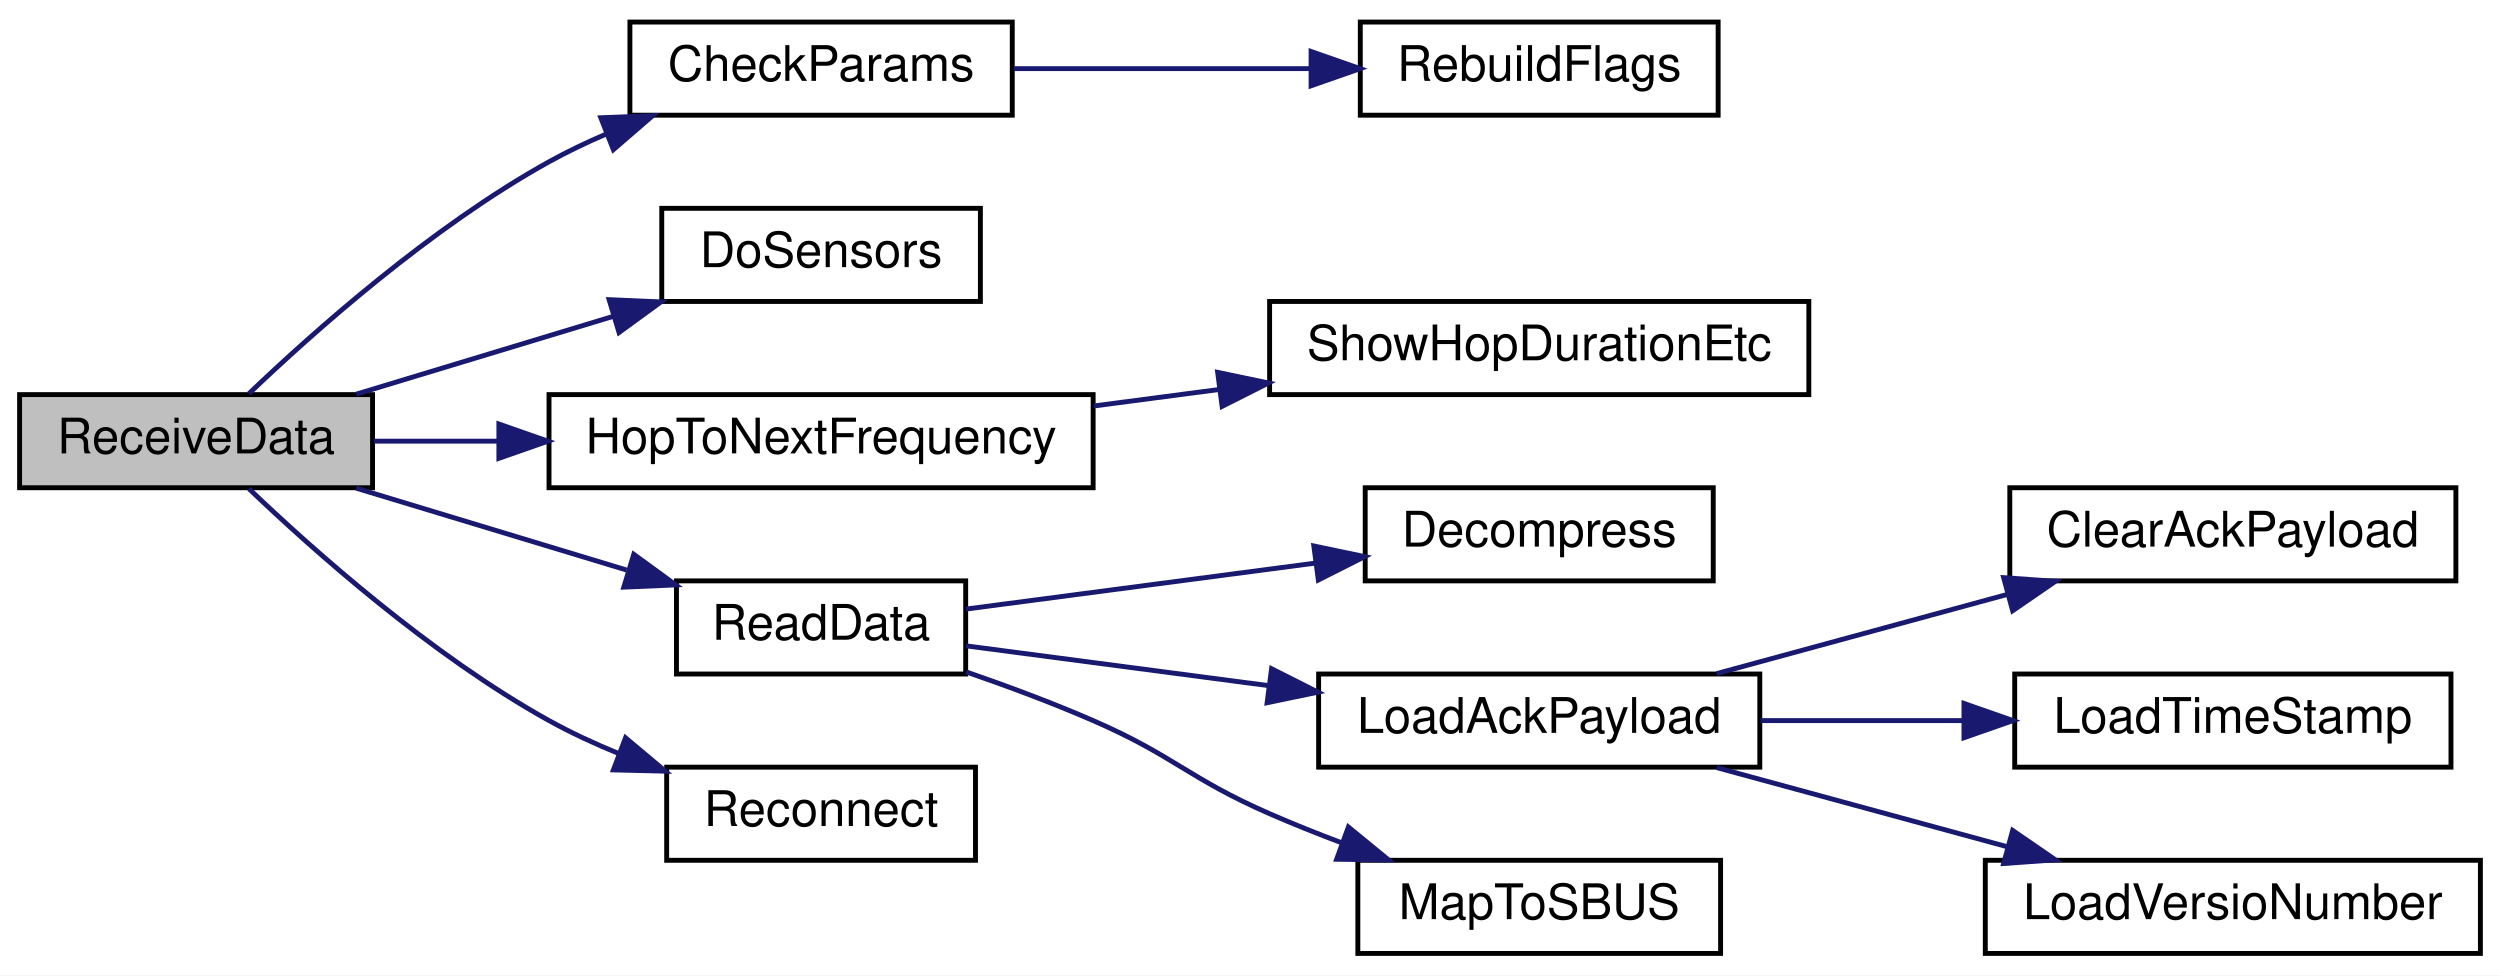
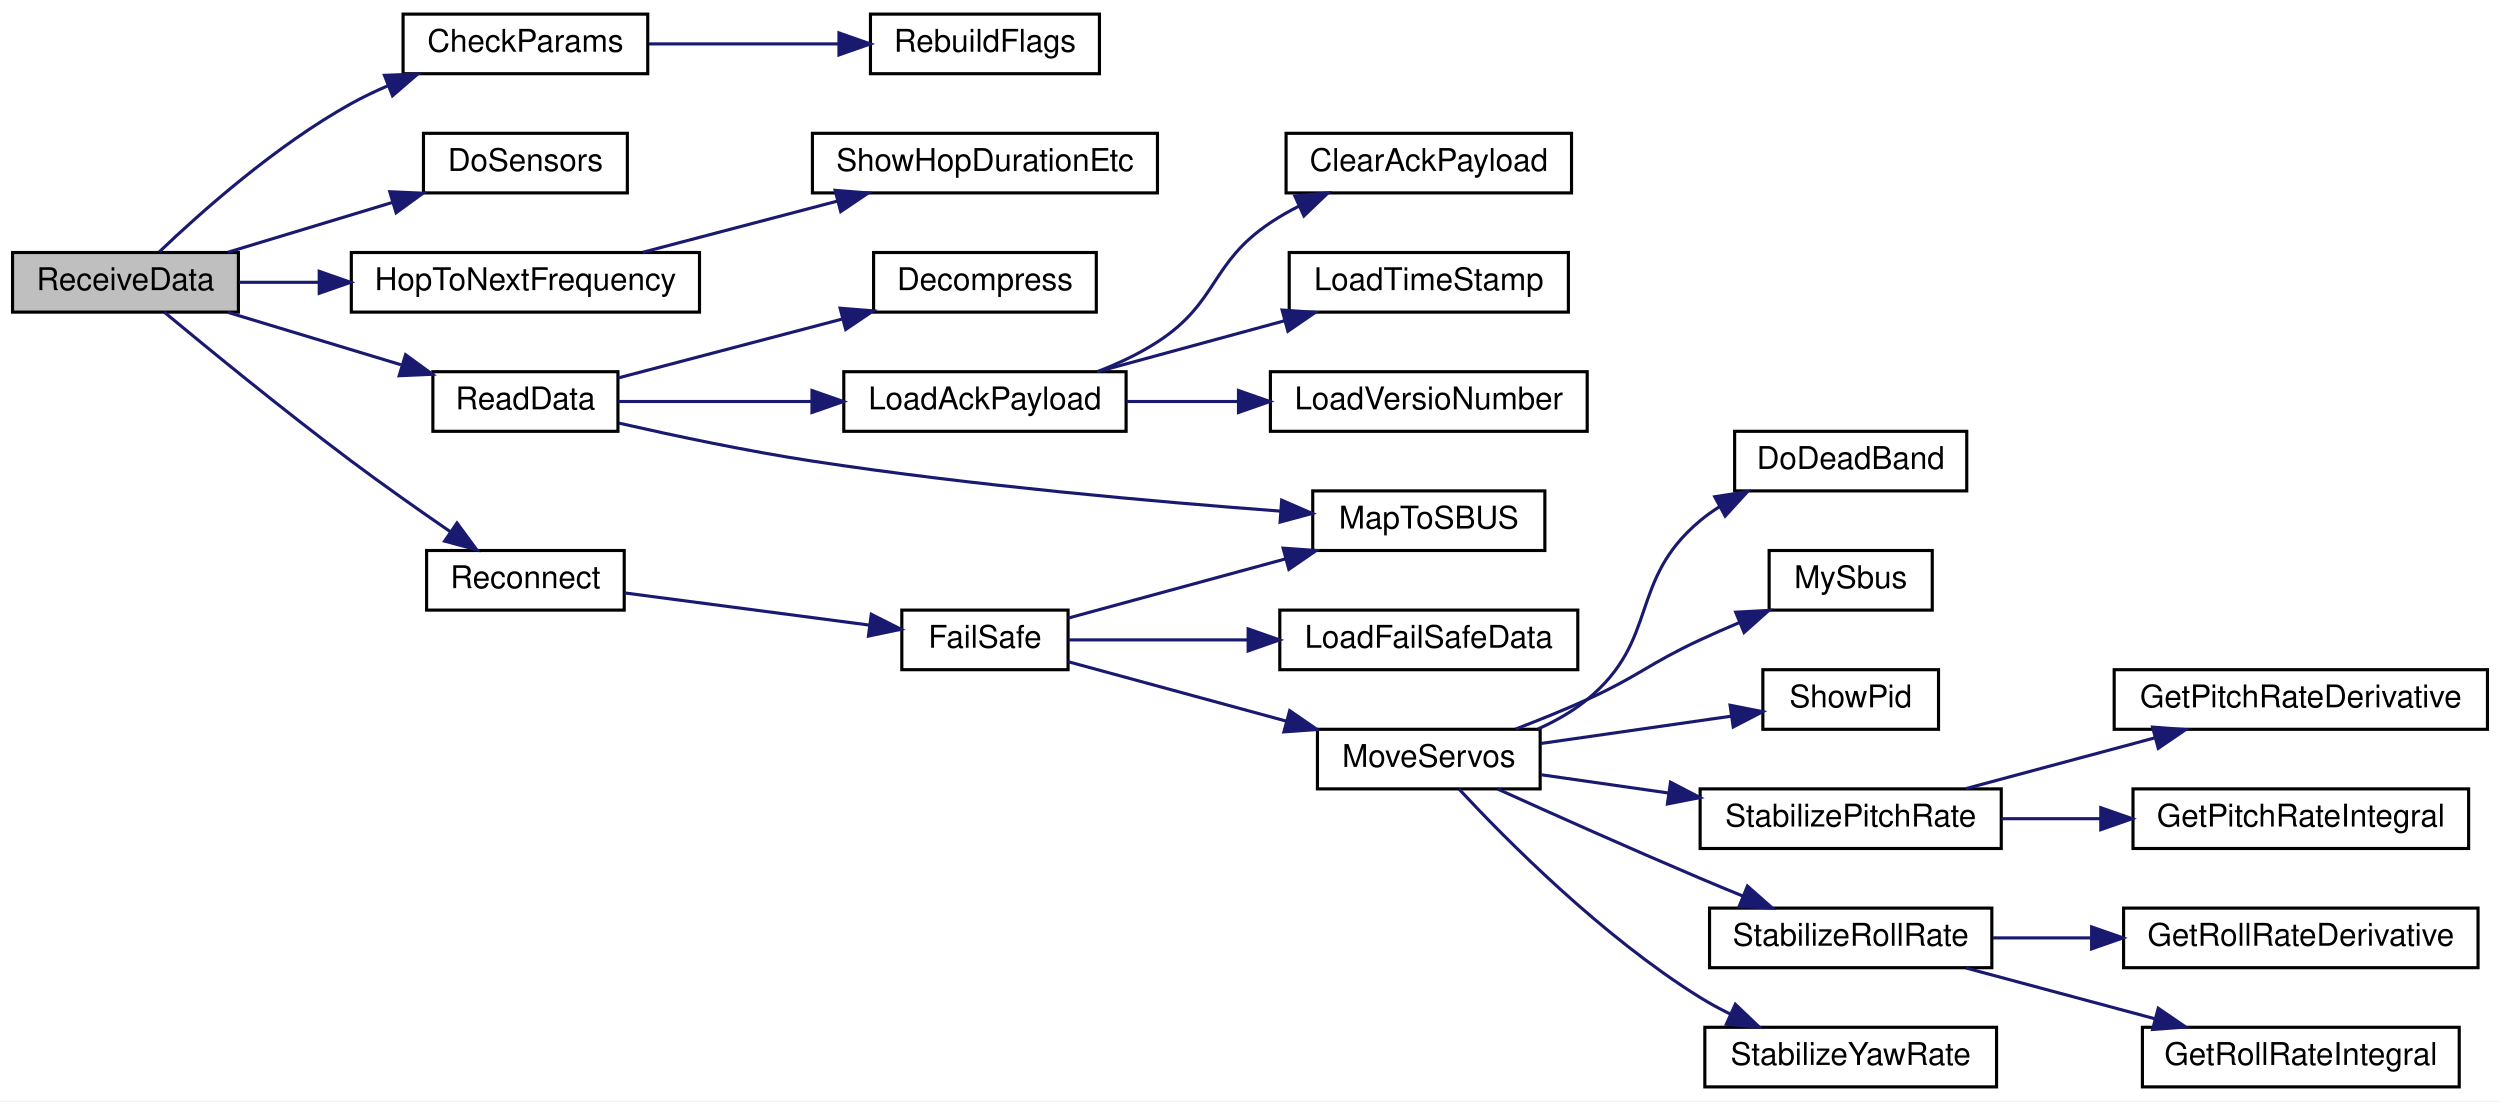
- <svg xmlns="http://www.w3.org/2000/svg" xmlns:xlink="http://www.w3.org/1999/xlink" width="510pt" height="199pt" viewBox="0.00 0.00 510.00 199.00">
-   <g id="graph0" class="graph" transform="scale(1 1) rotate(0) translate(4 195)">
-     <polygon fill="white" stroke="transparent" points="-4,4 -4,-195 506,-195 506,4 -4,4" />
+ <svg xmlns="http://www.w3.org/2000/svg" xmlns:xlink="http://www.w3.org/1999/xlink" width="797pt" height="351pt" viewBox="0.00 0.00 797.00 351.00">
+   <g id="graph0" class="graph" transform="scale(1 1) rotate(0) translate(4 347)">
+     <polygon fill="white" stroke="transparent" points="-4,4 -4,-347 793,-347 793,4 -4,4" />
    <g id="node1" class="node">
      <g id="a_node1">
        <a xlink:title=" ">
-           <polygon fill="#bfbfbf" stroke="black" points="0,-95.5 0,-114.5 72,-114.5 72,-95.5 0,-95.5" />
-           <text text-anchor="middle" x="36" y="-102.5" font-family="Helvetica,sans-Serif" font-size="10.00">ReceiveData</text>
+           <polygon fill="#bfbfbf" stroke="black" points="0,-247.5 0,-266.5 72,-266.5 72,-247.5 0,-247.5" />
+           <text text-anchor="middle" x="36" y="-254.5" font-family="Helvetica,sans-Serif" font-size="10.00">ReceiveData</text>
        </a>
      </g>
    </g>
    <g id="node2" class="node">
      <g id="a_node2">
        <a xlink:href="_receiver_code_2src_2main_8cpp.html#a59968cdbd7e86fa4bcb9baeb06c671d1" target="_top" xlink:title=" ">
-           <polygon fill="white" stroke="black" points="124.5,-171.5 124.5,-190.5 202.5,-190.5 202.5,-171.5 124.5,-171.5" />
-           <text text-anchor="middle" x="163.5" y="-178.5" font-family="Helvetica,sans-Serif" font-size="10.00">CheckParams</text>
+           <polygon fill="white" stroke="black" points="124.5,-323.5 124.5,-342.5 202.5,-342.5 202.5,-323.5 124.5,-323.5" />
+           <text text-anchor="middle" x="163.5" y="-330.5" font-family="Helvetica,sans-Serif" font-size="10.00">CheckParams</text>
        </a>
      </g>
    </g>
    <g id="edge1" class="edge">
-       <path fill="none" stroke="midnightblue" d="M46.78,-114.7C59.79,-127.13 83.94,-148.67 108,-162 111.7,-164.05 115.66,-165.94 119.69,-167.67" />
-       <polygon fill="midnightblue" stroke="midnightblue" points="118.56,-170.98 129.15,-171.4 121.13,-164.47 118.56,-170.98" />
+       <path fill="none" stroke="midnightblue" d="M46.78,-266.7C59.79,-279.13 83.94,-300.67 108,-314 111.7,-316.05 115.66,-317.94 119.69,-319.67" />
+       <polygon fill="midnightblue" stroke="midnightblue" points="118.56,-322.98 129.15,-323.4 121.13,-316.47 118.56,-322.98" />
    </g>
    <g id="node4" class="node">
      <g id="a_node4">
        <a xlink:href="_receiver_code_2src_2main_8cpp.html#a6fa3cec5deb1ccf813e013189b16e22f" target="_top" xlink:title=" ">
-           <polygon fill="white" stroke="black" points="131,-133.5 131,-152.5 196,-152.5 196,-133.5 131,-133.5" />
-           <text text-anchor="middle" x="163.5" y="-140.5" font-family="Helvetica,sans-Serif" font-size="10.00">DoSensors</text>
+           <polygon fill="white" stroke="black" points="131,-285.5 131,-304.5 196,-304.5 196,-285.5 131,-285.5" />
+           <text text-anchor="middle" x="163.5" y="-292.5" font-family="Helvetica,sans-Serif" font-size="10.00">DoSensors</text>
        </a>
      </g>
    </g>
    <g id="edge3" class="edge">
-       <path fill="none" stroke="midnightblue" d="M68.67,-114.59C84.57,-119.4 104.04,-125.3 121.11,-130.47" />
-       <polygon fill="midnightblue" stroke="midnightblue" points="120.26,-133.87 130.84,-133.41 122.28,-127.17 120.26,-133.87" />
+       <path fill="none" stroke="midnightblue" d="M68.67,-266.59C84.57,-271.4 104.04,-277.3 121.11,-282.47" />
+       <polygon fill="midnightblue" stroke="midnightblue" points="120.26,-285.87 130.84,-285.41 122.28,-279.17 120.26,-285.87" />
    </g>
    <g id="node5" class="node">
      <g id="a_node5">
        <a xlink:href="radio_8h.html#aa48ea4c5d47aa93d17dbc7d7b19238d8" target="_top" xlink:title=" ">
-           <polygon fill="white" stroke="black" points="108,-95.5 108,-114.5 219,-114.5 219,-95.5 108,-95.5" />
-           <text text-anchor="middle" x="163.5" y="-102.5" font-family="Helvetica,sans-Serif" font-size="10.00">HopToNextFrequency</text>
+           <polygon fill="white" stroke="black" points="108,-247.5 108,-266.5 219,-266.5 219,-247.5 108,-247.5" />
+           <text text-anchor="middle" x="163.5" y="-254.5" font-family="Helvetica,sans-Serif" font-size="10.00">HopToNextFrequency</text>
        </a>
      </g>
    </g>
    <g id="edge4" class="edge">
-       <path fill="none" stroke="midnightblue" d="M72.29,-105C80.21,-105 88.86,-105 97.56,-105" />
-       <polygon fill="midnightblue" stroke="midnightblue" points="97.77,-108.5 107.77,-105 97.77,-101.5 97.77,-108.5" />
+       <path fill="none" stroke="midnightblue" d="M72.29,-257C80.21,-257 88.86,-257 97.56,-257" />
+       <polygon fill="midnightblue" stroke="midnightblue" points="97.77,-260.5 107.77,-257 97.77,-253.5 97.77,-260.5" />
    </g>
    <g id="node7" class="node">
      <g id="a_node7">
        <a xlink:href="_receiver_code_2src_2main_8cpp.html#a07ca94db0e305e9c01ec51e417576308" target="_top" xlink:title=" ">
-           <polygon fill="white" stroke="black" points="134,-57.5 134,-76.5 193,-76.5 193,-57.5 134,-57.5" />
-           <text text-anchor="middle" x="163.5" y="-64.5" font-family="Helvetica,sans-Serif" font-size="10.00">ReadData</text>
+           <polygon fill="white" stroke="black" points="134,-209.5 134,-228.5 193,-228.5 193,-209.5 134,-209.5" />
+           <text text-anchor="middle" x="163.5" y="-216.5" font-family="Helvetica,sans-Serif" font-size="10.00">ReadData</text>
        </a>
      </g>
    </g>
    <g id="edge6" class="edge">
-       <path fill="none" stroke="midnightblue" d="M68.67,-95.41C85.42,-90.34 106.13,-84.07 123.83,-78.71" />
-       <polygon fill="midnightblue" stroke="midnightblue" points="125.29,-81.92 133.85,-75.68 123.26,-75.22 125.29,-81.92" />
+       <path fill="none" stroke="midnightblue" d="M68.67,-247.41C85.42,-242.34 106.13,-236.07 123.83,-230.71" />
+       <polygon fill="midnightblue" stroke="midnightblue" points="125.29,-233.92 133.85,-227.68 123.26,-227.22 125.29,-233.92" />
    </g>
    <g id="node14" class="node">
      <g id="a_node14">
        <a xlink:href="radio_8h.html#a692b8b0727e0db358f99c7bf4e8235c0" target="_top" xlink:title=" ">
-           <polygon fill="white" stroke="black" points="132,-19.5 132,-38.5 195,-38.5 195,-19.5 132,-19.5" />
-           <text text-anchor="middle" x="163.5" y="-26.5" font-family="Helvetica,sans-Serif" font-size="10.00">Reconnect</text>
+           <polygon fill="white" stroke="black" points="132,-152.5 132,-171.5 195,-171.5 195,-152.5 132,-152.5" />
+           <text text-anchor="middle" x="163.5" y="-159.5" font-family="Helvetica,sans-Serif" font-size="10.00">Reconnect</text>
        </a>
      </g>
    </g>
    <g id="edge13" class="edge">
-       <path fill="none" stroke="midnightblue" d="M46.78,-95.3C59.79,-82.87 83.94,-61.33 108,-48 112.49,-45.51 117.36,-43.26 122.28,-41.25" />
-       <polygon fill="midnightblue" stroke="midnightblue" points="123.61,-44.49 131.72,-37.68 121.13,-37.94 123.61,-44.49" />
+       <path fill="none" stroke="midnightblue" d="M48.37,-247.48C62.24,-235.96 86.49,-216.11 108,-200 118.18,-192.38 129.7,-184.27 139.52,-177.52" />
+       <polygon fill="midnightblue" stroke="midnightblue" points="141.69,-180.27 147.97,-171.74 137.74,-174.49 141.69,-180.27" />
    </g>
    <g id="node3" class="node">
      <g id="a_node3">
        <a xlink:href="_receiver_code_2src_2main_8cpp.html#ad86a39e4cba19592c760833870f6f69c" target="_top" xlink:title=" ">
-           <polygon fill="white" stroke="black" points="273.5,-171.5 273.5,-190.5 346.5,-190.5 346.5,-171.5 273.5,-171.5" />
-           <text text-anchor="middle" x="310" y="-178.5" font-family="Helvetica,sans-Serif" font-size="10.00">RebuildFlags</text>
+           <polygon fill="white" stroke="black" points="273.5,-323.5 273.5,-342.5 346.5,-342.5 346.5,-323.5 273.5,-323.5" />
+           <text text-anchor="middle" x="310" y="-330.5" font-family="Helvetica,sans-Serif" font-size="10.00">RebuildFlags</text>
        </a>
      </g>
    </g>
    <g id="edge2" class="edge">
-       <path fill="none" stroke="midnightblue" d="M202.84,-181C221.41,-181 243.85,-181 263.3,-181" />
-       <polygon fill="midnightblue" stroke="midnightblue" points="263.46,-184.5 273.46,-181 263.46,-177.5 263.46,-184.5" />
+       <path fill="none" stroke="midnightblue" d="M202.84,-333C221.41,-333 243.85,-333 263.3,-333" />
+       <polygon fill="midnightblue" stroke="midnightblue" points="263.46,-336.5 273.46,-333 263.46,-329.5 263.46,-336.5" />
    </g>
    <g id="node6" class="node">
      <g id="a_node6">
        <a xlink:href="radio_8h.html#a2863e7455e30e6fddc0fcf56f62d6564" target="_top" xlink:title=" ">
-           <polygon fill="white" stroke="black" points="255,-114.5 255,-133.5 365,-133.5 365,-114.5 255,-114.5" />
-           <text text-anchor="middle" x="310" y="-121.5" font-family="Helvetica,sans-Serif" font-size="10.00">ShowHopDurationEtc</text>
+           <polygon fill="white" stroke="black" points="255,-285.5 255,-304.5 365,-304.5 365,-285.5 255,-285.5" />
+           <text text-anchor="middle" x="310" y="-292.5" font-family="Helvetica,sans-Serif" font-size="10.00">ShowHopDurationEtc</text>
        </a>
      </g>
    </g>
    <g id="edge5" class="edge">
-       <path fill="none" stroke="midnightblue" d="M219.13,-112.18C227.52,-113.29 236.24,-114.43 244.81,-115.56" />
-       <polygon fill="midnightblue" stroke="midnightblue" points="244.4,-119.04 254.77,-116.87 245.31,-112.1 244.4,-119.04" />
+       <path fill="none" stroke="midnightblue" d="M200.96,-266.59C219.77,-271.54 242.91,-277.62 262.95,-282.89" />
+       <polygon fill="midnightblue" stroke="midnightblue" points="262.24,-286.32 272.8,-285.48 264.02,-279.55 262.24,-286.32" />
    </g>
    <g id="node8" class="node">
      <g id="a_node8">
        <a xlink:href="radio_8h.html#a8e1f4879c351e462d6bca620ae4279e2" target="_top" xlink:title=" ">
-           <polygon fill="white" stroke="black" points="274.5,-76.5 274.5,-95.5 345.5,-95.5 345.5,-76.5 274.5,-76.5" />
-           <text text-anchor="middle" x="310" y="-83.5" font-family="Helvetica,sans-Serif" font-size="10.00">Decompress</text>
+           <polygon fill="white" stroke="black" points="274.5,-247.5 274.5,-266.5 345.5,-266.5 345.5,-247.5 274.5,-247.5" />
+           <text text-anchor="middle" x="310" y="-254.5" font-family="Helvetica,sans-Serif" font-size="10.00">Decompress</text>
        </a>
      </g>
    </g>
    <g id="edge7" class="edge">
-       <path fill="none" stroke="midnightblue" d="M193.05,-70.75C213.4,-73.43 241.15,-77.08 264.41,-80.14" />
-       <polygon fill="midnightblue" stroke="midnightblue" points="264.02,-83.62 274.39,-81.45 264.94,-76.68 264.02,-83.62" />
+       <path fill="none" stroke="midnightblue" d="M193.05,-226.51C213.49,-231.88 241.4,-239.22 264.72,-245.35" />
+       <polygon fill="midnightblue" stroke="midnightblue" points="263.83,-248.74 274.39,-247.9 265.61,-241.97 263.83,-248.74" />
    </g>
    <g id="node9" class="node">
      <g id="a_node9">
        <a xlink:href="radio_8h.html#a664f409561bfcf119e0379dd991217e5" target="_top" xlink:title=" ">
-           <polygon fill="white" stroke="black" points="265,-38.5 265,-57.5 355,-57.5 355,-38.5 265,-38.5" />
-           <text text-anchor="middle" x="310" y="-45.5" font-family="Helvetica,sans-Serif" font-size="10.00">LoadAckPayload</text>
+           <polygon fill="white" stroke="black" points="265,-209.5 265,-228.5 355,-228.5 355,-209.5 265,-209.5" />
+           <text text-anchor="middle" x="310" y="-216.5" font-family="Helvetica,sans-Serif" font-size="10.00">LoadAckPayload</text>
        </a>
      </g>
    </g>
    <g id="edge8" class="edge">
-       <path fill="none" stroke="midnightblue" d="M193.05,-63.25C210.65,-60.93 233.79,-57.89 254.77,-55.13" />
-       <polygon fill="midnightblue" stroke="midnightblue" points="255.4,-58.58 264.86,-53.8 254.49,-51.64 255.4,-58.58" />
+       <path fill="none" stroke="midnightblue" d="M193.05,-219C210.65,-219 233.79,-219 254.77,-219" />
+       <polygon fill="midnightblue" stroke="midnightblue" points="254.86,-222.5 264.86,-219 254.86,-215.5 254.86,-222.5" />
    </g>
    <g id="node13" class="node">
      <g id="a_node13">
        <a xlink:href="_receiver_code_2src_2main_8cpp.html#a6a495c5560f12cc3fd3df9454927d681" target="_top" xlink:title=" ">
-           <polygon fill="white" stroke="black" points="273,-0.5 273,-19.5 347,-19.5 347,-0.5 273,-0.5" />
-           <text text-anchor="middle" x="310" y="-7.5" font-family="Helvetica,sans-Serif" font-size="10.00">MapToSBUS</text>
+           <polygon fill="white" stroke="black" points="414.5,-171.5 414.5,-190.5 488.5,-190.5 488.5,-171.5 414.5,-171.5" />
+           <text text-anchor="middle" x="451.5" y="-178.5" font-family="Helvetica,sans-Serif" font-size="10.00">MapToSBUS</text>
        </a>
      </g>
    </g>
    <g id="edge12" class="edge">
-       <path fill="none" stroke="midnightblue" d="M193.1,-57.93C201.54,-55.02 210.73,-51.6 219,-48 235.59,-40.78 238.42,-36.24 255,-29 259.72,-26.94 264.74,-24.93 269.74,-23.05" />
-       <polygon fill="midnightblue" stroke="midnightblue" points="271.07,-26.29 279.27,-19.58 268.67,-19.71 271.07,-26.29" />
+       <path fill="none" stroke="midnightblue" d="M193.29,-212.11C211,-208.08 234.21,-203.18 255,-200 305.75,-192.23 364.42,-187.03 404.14,-184.06" />
+       <polygon fill="midnightblue" stroke="midnightblue" points="404.6,-187.54 414.32,-183.32 404.09,-180.56 404.6,-187.54" />
    </g>
    <g id="node10" class="node">
      <g id="a_node10">
        <a xlink:href="radio_8h.html#a5a26715a721e1073d6ae00498282c056" target="_top" xlink:title=" ">
-           <polygon fill="white" stroke="black" points="406,-76.5 406,-95.5 497,-95.5 497,-76.5 406,-76.5" />
-           <text text-anchor="middle" x="451.5" y="-83.5" font-family="Helvetica,sans-Serif" font-size="10.00">ClearAckPayload</text>
+           <polygon fill="white" stroke="black" points="406,-285.5 406,-304.5 497,-304.5 497,-285.5 406,-285.5" />
+           <text text-anchor="middle" x="451.5" y="-292.5" font-family="Helvetica,sans-Serif" font-size="10.00">ClearAckPayload</text>
        </a>
      </g>
    </g>
    <g id="edge9" class="edge">
-       <path fill="none" stroke="midnightblue" d="M346.2,-57.59C364.21,-62.49 386.33,-68.52 405.56,-73.76" />
-       <polygon fill="midnightblue" stroke="midnightblue" points="404.74,-77.16 415.31,-76.41 406.58,-70.41 404.74,-77.16" />
+       <path fill="none" stroke="midnightblue" d="M345.85,-228.52C352.48,-231.08 359.16,-234.21 365,-238 384.52,-250.66 381.66,-263.07 401,-276 403.88,-277.93 406.98,-279.7 410.18,-281.32" />
+       <polygon fill="midnightblue" stroke="midnightblue" points="408.79,-284.53 419.34,-285.48 411.69,-278.16 408.79,-284.53" />
    </g>
    <g id="node11" class="node">
      <g id="a_node11">
        <a xlink:href="radio_8h.html#a3830d14fd002f2ec6d0843b15139360a" target="_top" xlink:title=" ">
-           <polygon fill="white" stroke="black" points="407,-38.5 407,-57.5 496,-57.5 496,-38.5 407,-38.5" />
-           <text text-anchor="middle" x="451.5" y="-45.5" font-family="Helvetica,sans-Serif" font-size="10.00">LoadTimeStamp</text>
+           <polygon fill="white" stroke="black" points="407,-247.5 407,-266.5 496,-266.5 496,-247.5 407,-247.5" />
+           <text text-anchor="middle" x="451.5" y="-254.5" font-family="Helvetica,sans-Serif" font-size="10.00">LoadTimeStamp</text>
        </a>
      </g>
    </g>
    <g id="edge10" class="edge">
-       <path fill="none" stroke="midnightblue" d="M355.14,-48C368.24,-48 382.75,-48 396.41,-48" />
-       <polygon fill="midnightblue" stroke="midnightblue" points="396.65,-51.5 406.65,-48 396.65,-44.5 396.65,-51.5" />
+       <path fill="none" stroke="midnightblue" d="M346.2,-228.59C364.21,-233.49 386.33,-239.52 405.56,-244.76" />
+       <polygon fill="midnightblue" stroke="midnightblue" points="404.74,-248.16 415.31,-247.41 406.58,-241.41 404.74,-248.16" />
    </g>
    <g id="node12" class="node">
      <g id="a_node12">
        <a xlink:href="radio_8h.html#af067d2e9e8981a59af86ec75a0db36b4" target="_top" xlink:title=" ">
-           <polygon fill="white" stroke="black" points="401,-0.5 401,-19.5 502,-19.5 502,-0.5 401,-0.5" />
-           <text text-anchor="middle" x="451.5" y="-7.5" font-family="Helvetica,sans-Serif" font-size="10.00">LoadVersioNumber</text>
+           <polygon fill="white" stroke="black" points="401,-209.5 401,-228.5 502,-228.5 502,-209.5 401,-209.5" />
+           <text text-anchor="middle" x="451.5" y="-216.5" font-family="Helvetica,sans-Serif" font-size="10.00">LoadVersioNumber</text>
        </a>
      </g>
    </g>
    <g id="edge11" class="edge">
-       <path fill="none" stroke="midnightblue" d="M346.2,-38.41C364.21,-33.51 386.33,-27.48 405.56,-22.24" />
-       <polygon fill="midnightblue" stroke="midnightblue" points="406.58,-25.59 415.31,-19.59 404.74,-18.84 406.58,-25.59" />
+       <path fill="none" stroke="midnightblue" d="M355.14,-219C366.37,-219 378.64,-219 390.52,-219" />
+       <polygon fill="midnightblue" stroke="midnightblue" points="390.83,-222.5 400.83,-219 390.83,-215.5 390.83,-222.5" />
+     </g>
+     <g id="node15" class="node">
+       <g id="a_node15">
+         <a xlink:href="radio_8h.html#a42318598726782ebb2e1857f167c8cda" target="_top" xlink:title=" ">
+           <polygon fill="white" stroke="black" points="283.5,-133.5 283.5,-152.5 336.5,-152.5 336.5,-133.5 283.5,-133.5" />
+           <text text-anchor="middle" x="310" y="-140.5" font-family="Helvetica,sans-Serif" font-size="10.00">FailSafe</text>
+         </a>
+       </g>
+     </g>
+     <g id="edge14" class="edge">
+       <path fill="none" stroke="midnightblue" d="M195.14,-157.97C217.95,-154.97 249.14,-150.87 273.11,-147.72" />
+       <polygon fill="midnightblue" stroke="midnightblue" points="273.77,-151.16 283.23,-146.39 272.86,-144.22 273.77,-151.16" />
+     </g>
+     <g id="edge16" class="edge">
+       <path fill="none" stroke="midnightblue" d="M336.59,-149.97C355.91,-155.23 382.91,-162.59 405.78,-168.82" />
+       <polygon fill="midnightblue" stroke="midnightblue" points="405.05,-172.25 415.62,-171.5 406.89,-165.49 405.05,-172.25" />
+     </g>
+     <g id="node16" class="node">
+       <g id="a_node16">
+         <a xlink:href="_receiver_code_2src_2main_8cpp.html#a7b232e8049c83655363495df07fc96d9" target="_top" xlink:title=" ">
+           <polygon fill="white" stroke="black" points="404,-133.5 404,-152.5 499,-152.5 499,-133.5 404,-133.5" />
+           <text text-anchor="middle" x="451.5" y="-140.5" font-family="Helvetica,sans-Serif" font-size="10.00">LoadFailSafeData</text>
+         </a>
+       </g>
+     </g>
+     <g id="edge15" class="edge">
+       <path fill="none" stroke="midnightblue" d="M336.59,-143C352.6,-143 373.88,-143 393.71,-143" />
+       <polygon fill="midnightblue" stroke="midnightblue" points="393.91,-146.5 403.91,-143 393.91,-139.5 393.91,-146.5" />
+     </g>
+     <g id="node17" class="node">
+       <g id="a_node17">
+         <a xlink:href="_receiver_code_2src_2main_8cpp.html#a6f2443a0666140cf4d8b7352bb3b793c" target="_top" xlink:title=" ">
+           <polygon fill="white" stroke="black" points="416,-95.5 416,-114.5 487,-114.5 487,-95.5 416,-95.5" />
+           <text text-anchor="middle" x="451.5" y="-102.5" font-family="Helvetica,sans-Serif" font-size="10.00">MoveServos</text>
+         </a>
+       </g>
+     </g>
+     <g id="edge17" class="edge">
+       <path fill="none" stroke="midnightblue" d="M336.59,-136.03C355.98,-130.75 383.1,-123.36 406.02,-117.12" />
+       <polygon fill="midnightblue" stroke="midnightblue" points="407.15,-120.44 415.88,-114.43 405.31,-113.68 407.15,-120.44" />
+     </g>
+     <g id="node18" class="node">
+       <g id="a_node18">
+         <a xlink:href="imu_8h.html#a8af33ed107fd76161fafaedefee43681" target="_top" xlink:title=" ">
+           <polygon fill="white" stroke="black" points="549,-190.5 549,-209.5 623,-209.5 623,-190.5 549,-190.5" />
+           <text text-anchor="middle" x="586" y="-197.5" font-family="Helvetica,sans-Serif" font-size="10.00">DoDeadBand</text>
+         </a>
+       </g>
+     </g>
+     <g id="edge18" class="edge">
+       <path fill="none" stroke="midnightblue" d="M486.32,-114.61C491.91,-117.11 497.37,-120.21 502,-124 525.17,-143 515,-161.79 538,-181 539.95,-182.63 542.06,-184.13 544.27,-185.52" />
+       <polygon fill="midnightblue" stroke="midnightblue" points="542.66,-188.63 553.13,-190.29 545.98,-182.47 542.66,-188.63" />
+     </g>
+     <g id="node19" class="node">
+       <g id="a_node19">
+         <a xlink:href="_receiver_code_2src_2main_8cpp.html#a5424788640aaa8d535d6ea077949ef82" target="_top" xlink:title=" ">
+           <polygon fill="white" stroke="black" points="560,-152.5 560,-171.5 612,-171.5 612,-152.5 560,-152.5" />
+           <text text-anchor="middle" x="586" y="-159.5" font-family="Helvetica,sans-Serif" font-size="10.00">MySbus</text>
+         </a>
+       </g>
+     </g>
+     <g id="edge19" class="edge">
+       <path fill="none" stroke="midnightblue" d="M479.2,-114.58C486.65,-117.44 494.71,-120.69 502,-124 518.47,-131.48 521.59,-135.38 538,-143 542.06,-144.89 546.36,-146.77 550.65,-148.59" />
+       <polygon fill="midnightblue" stroke="midnightblue" points="549.34,-151.83 559.92,-152.41 552.01,-145.36 549.34,-151.83" />
+     </g>
+     <g id="node20" class="node">
+       <g id="a_node20">
+         <a xlink:href="_receiver_code_2src_2main_8cpp.html#a6d8b17c285caab118add813ad0dfdc69" target="_top" xlink:title=" ">
+           <polygon fill="white" stroke="black" points="558,-114.5 558,-133.5 614,-133.5 614,-114.5 558,-114.5" />
+           <text text-anchor="middle" x="586" y="-121.5" font-family="Helvetica,sans-Serif" font-size="10.00">ShowPid</text>
+         </a>
+       </g>
+     </g>
+     <g id="edge20" class="edge">
+       <path fill="none" stroke="midnightblue" d="M487.31,-109.99C505.94,-112.66 528.9,-115.95 547.87,-118.68" />
+       <polygon fill="midnightblue" stroke="midnightblue" points="547.55,-122.17 557.95,-120.12 548.55,-115.24 547.55,-122.17" />
+     </g>
+     <g id="node21" class="node">
+       <g id="a_node21">
+         <a xlink:href="imu_8h.html#a49760866b31e1d6fdc7354d0bfe1e214" target="_top" xlink:title=" ">
+           <polygon fill="white" stroke="black" points="538,-76.5 538,-95.5 634,-95.5 634,-76.5 538,-76.5" />
+           <text text-anchor="middle" x="586" y="-83.5" font-family="Helvetica,sans-Serif" font-size="10.00">StabilizePitchRate</text>
+         </a>
+       </g>
+     </g>
+     <g id="edge21" class="edge">
+       <path fill="none" stroke="midnightblue" d="M487.31,-100.01C499.78,-98.22 514.17,-96.16 528.02,-94.17" />
+       <polygon fill="midnightblue" stroke="midnightblue" points="528.56,-97.63 537.96,-92.74 527.57,-90.7 528.56,-97.63" />
+     </g>
+     <g id="node24" class="node">
+       <g id="a_node24">
+         <a xlink:href="imu_8h.html#a728333ba3718182e54444a5d42dfaf42" target="_top" xlink:title=" ">
+           <polygon fill="white" stroke="black" points="541,-38.5 541,-57.5 631,-57.5 631,-38.5 541,-38.5" />
+           <text text-anchor="middle" x="586" y="-45.5" font-family="Helvetica,sans-Serif" font-size="10.00">StabilizeRollRate</text>
+         </a>
+       </g>
+     </g>
+     <g id="edge24" class="edge">
+       <path fill="none" stroke="midnightblue" d="M473.5,-95.43C490.75,-87.62 515.87,-76.39 538,-67 542.43,-65.12 547.1,-63.18 551.72,-61.29" />
+       <polygon fill="midnightblue" stroke="midnightblue" points="553.08,-64.52 561.02,-57.51 550.44,-58.03 553.08,-64.52" />
+     </g>
+     <g id="node27" class="node">
+       <g id="a_node27">
+         <a xlink:href="imu_8h.html#ae6c34569f8567a3895fddfd6448bcee2" target="_top" xlink:title=" ">
+           <polygon fill="white" stroke="black" points="539.5,-0.5 539.5,-19.5 632.5,-19.5 632.5,-0.5 539.5,-0.5" />
+           <text text-anchor="middle" x="586" y="-7.5" font-family="Helvetica,sans-Serif" font-size="10.00">StabilizeYawRate</text>
+         </a>
+       </g>
+     </g>
+     <g id="edge27" class="edge">
+       <path fill="none" stroke="midnightblue" d="M461.14,-95.43C475.7,-79.77 506.61,-48.48 538,-29 541.01,-27.13 544.23,-25.38 547.53,-23.76" />
+       <polygon fill="midnightblue" stroke="midnightblue" points="549.22,-26.84 556.89,-19.53 546.34,-20.46 549.22,-26.84" />
+     </g>
+     <g id="node22" class="node">
+       <g id="a_node22">
+         <a xlink:href="imu_8h.html#ac014ca8e30c59c609753d77ecb2066e1" target="_top" xlink:title=" ">
+           <polygon fill="white" stroke="black" points="670,-114.5 670,-133.5 789,-133.5 789,-114.5 670,-114.5" />
+           <text text-anchor="middle" x="729.5" y="-121.5" font-family="Helvetica,sans-Serif" font-size="10.00">GetPitchRateDerivative</text>
+         </a>
+       </g>
+     </g>
+     <g id="edge22" class="edge">
+       <path fill="none" stroke="midnightblue" d="M622.71,-95.59C640.97,-100.49 663.41,-106.52 682.91,-111.76" />
+       <polygon fill="midnightblue" stroke="midnightblue" points="682.24,-115.2 692.8,-114.41 684.05,-108.44 682.24,-115.2" />
+     </g>
+     <g id="node23" class="node">
+       <g id="a_node23">
+         <a xlink:href="imu_8h.html#acd8257c47375b8831e52fca355396d51" target="_top" xlink:title=" ">
+           <polygon fill="white" stroke="black" points="676,-76.5 676,-95.5 783,-95.5 783,-76.5 676,-76.5" />
+           <text text-anchor="middle" x="729.5" y="-83.5" font-family="Helvetica,sans-Serif" font-size="10.00">GetPitchRateIntegral</text>
+         </a>
+       </g>
+     </g>
+     <g id="edge23" class="edge">
+       <path fill="none" stroke="midnightblue" d="M634.12,-86C644.23,-86 655.07,-86 665.67,-86" />
+       <polygon fill="midnightblue" stroke="midnightblue" points="665.73,-89.5 675.73,-86 665.73,-82.5 665.73,-89.5" />
+     </g>
+     <g id="node25" class="node">
+       <g id="a_node25">
+         <a xlink:href="imu_8h.html#a440cead796442e3ec67f07b13662f2b8" target="_top" xlink:title=" ">
+           <polygon fill="white" stroke="black" points="673,-38.5 673,-57.5 786,-57.5 786,-38.5 673,-38.5" />
+           <text text-anchor="middle" x="729.5" y="-45.5" font-family="Helvetica,sans-Serif" font-size="10.00">GetRollRateDerivative</text>
+         </a>
+       </g>
+     </g>
+     <g id="edge25" class="edge">
+       <path fill="none" stroke="midnightblue" d="M631.38,-48C641.33,-48 652.1,-48 662.71,-48" />
+       <polygon fill="midnightblue" stroke="midnightblue" points="662.81,-51.5 672.81,-48 662.81,-44.5 662.81,-51.5" />
+     </g>
+     <g id="node26" class="node">
+       <g id="a_node26">
+         <a xlink:href="imu_8h.html#aad3abf2eaa21decfe43ff4c98a09570d" target="_top" xlink:title=" ">
+           <polygon fill="white" stroke="black" points="679,-0.5 679,-19.5 780,-19.5 780,-0.5 679,-0.5" />
+           <text text-anchor="middle" x="729.5" y="-7.5" font-family="Helvetica,sans-Serif" font-size="10.00">GetRollRateIntegral</text>
+         </a>
+       </g>
+     </g>
+     <g id="edge26" class="edge">
+       <path fill="none" stroke="midnightblue" d="M622.71,-38.41C640.97,-33.51 663.41,-27.48 682.91,-22.24" />
+       <polygon fill="midnightblue" stroke="midnightblue" points="684.05,-25.56 692.8,-19.59 682.24,-18.8 684.05,-25.56" />
    </g>
  </g>
</svg>
